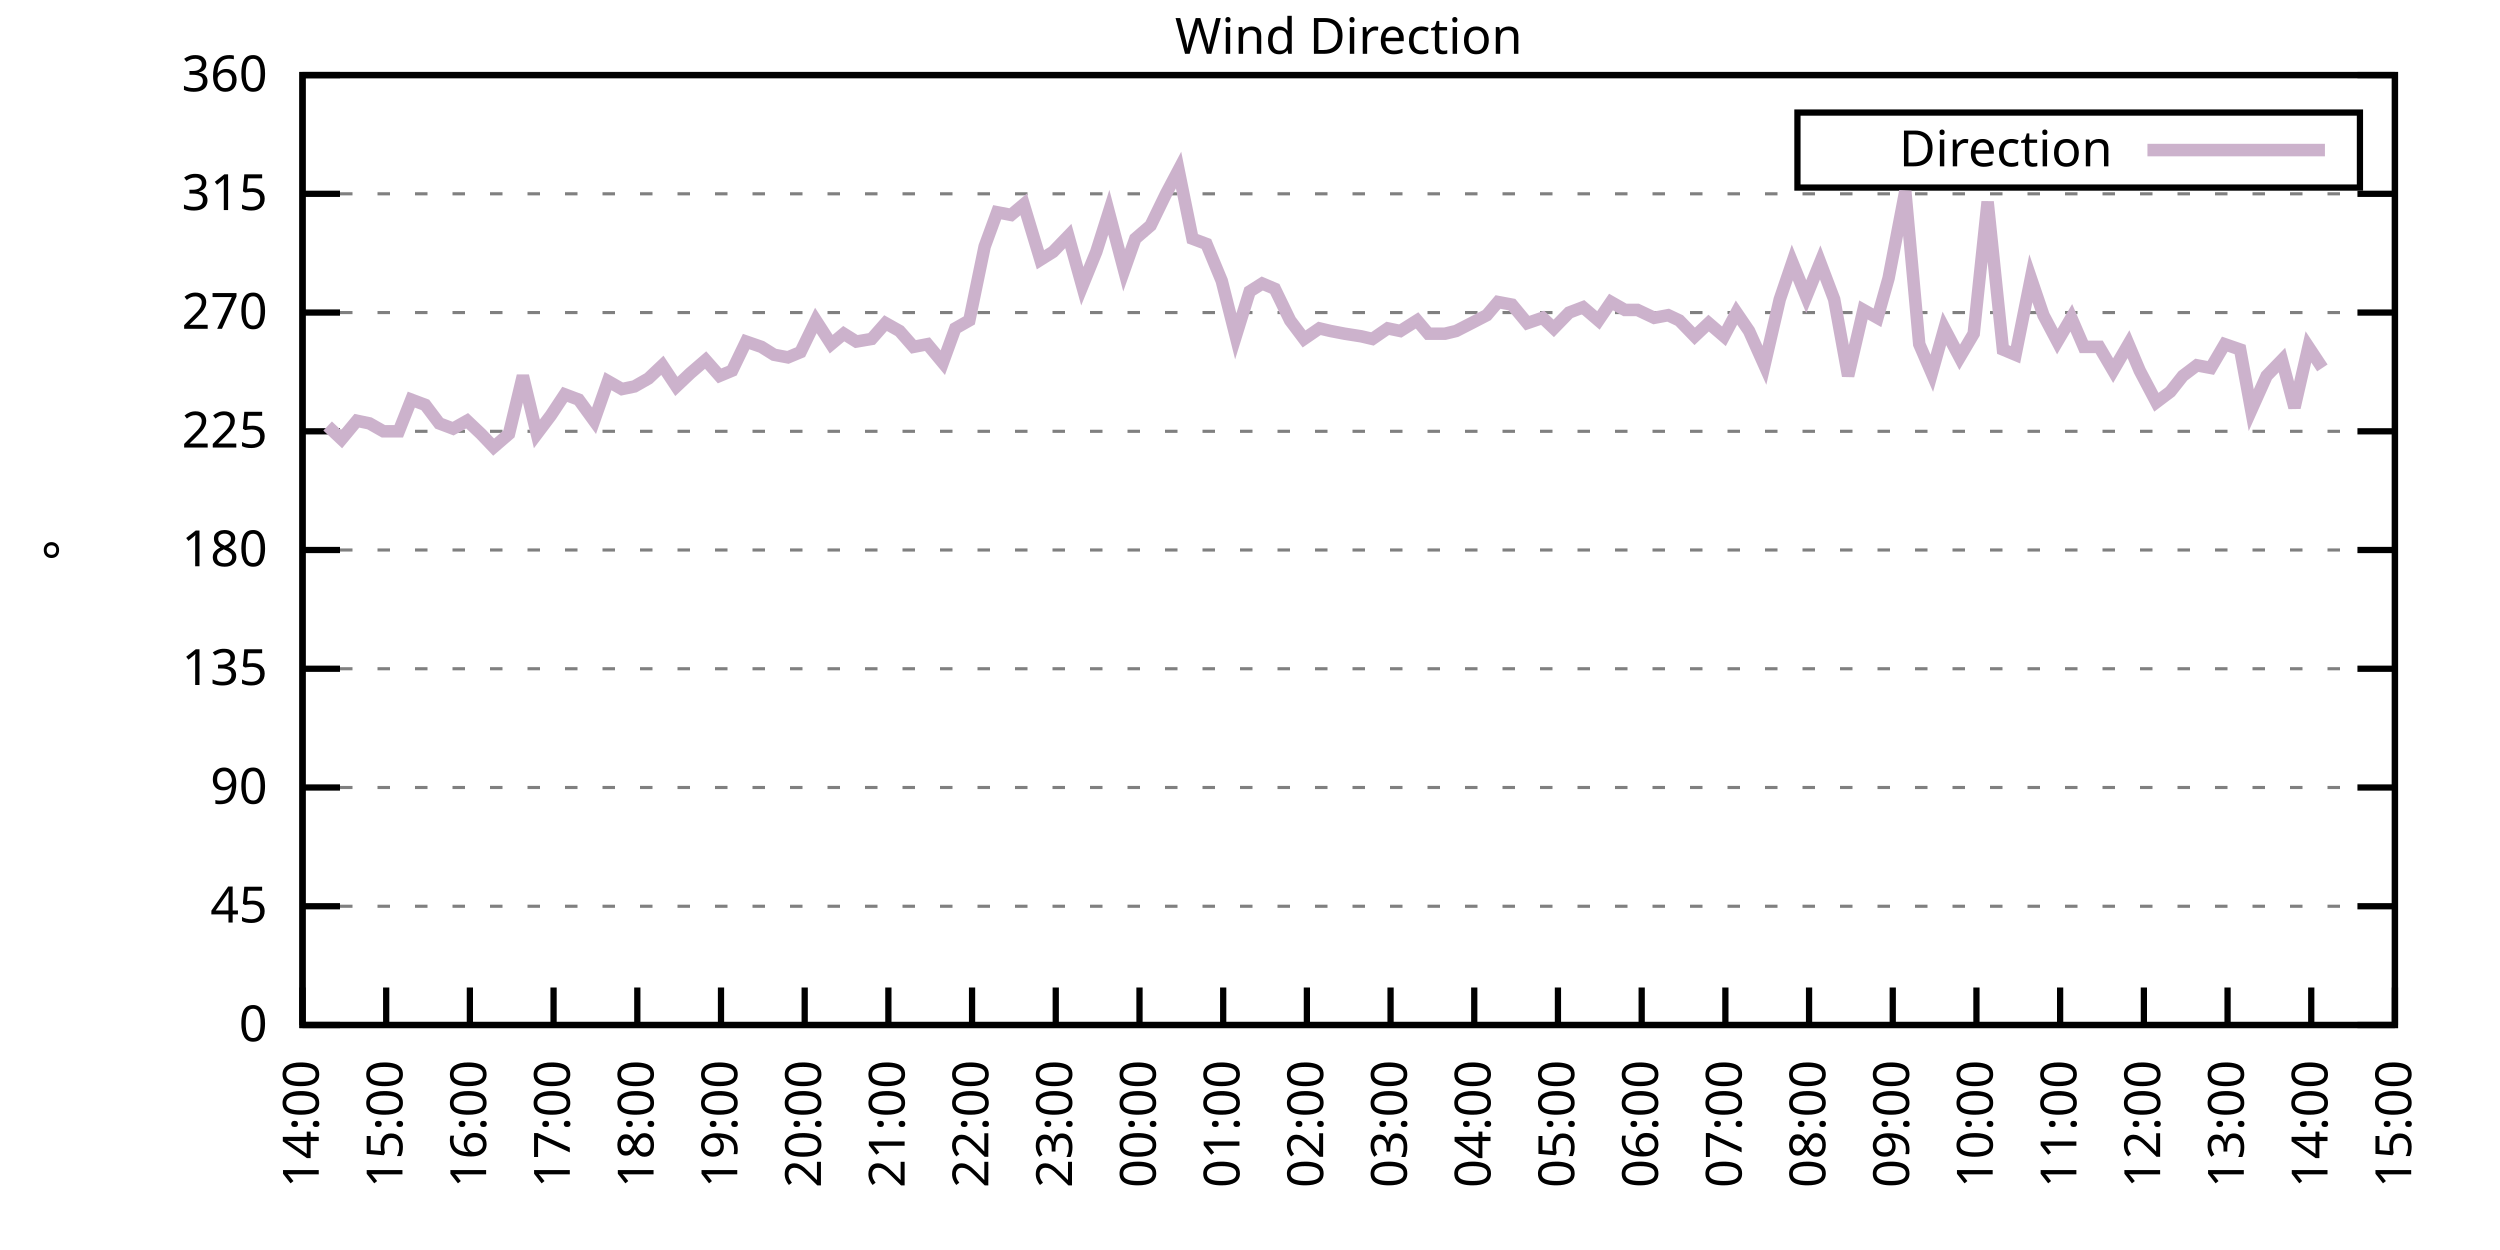
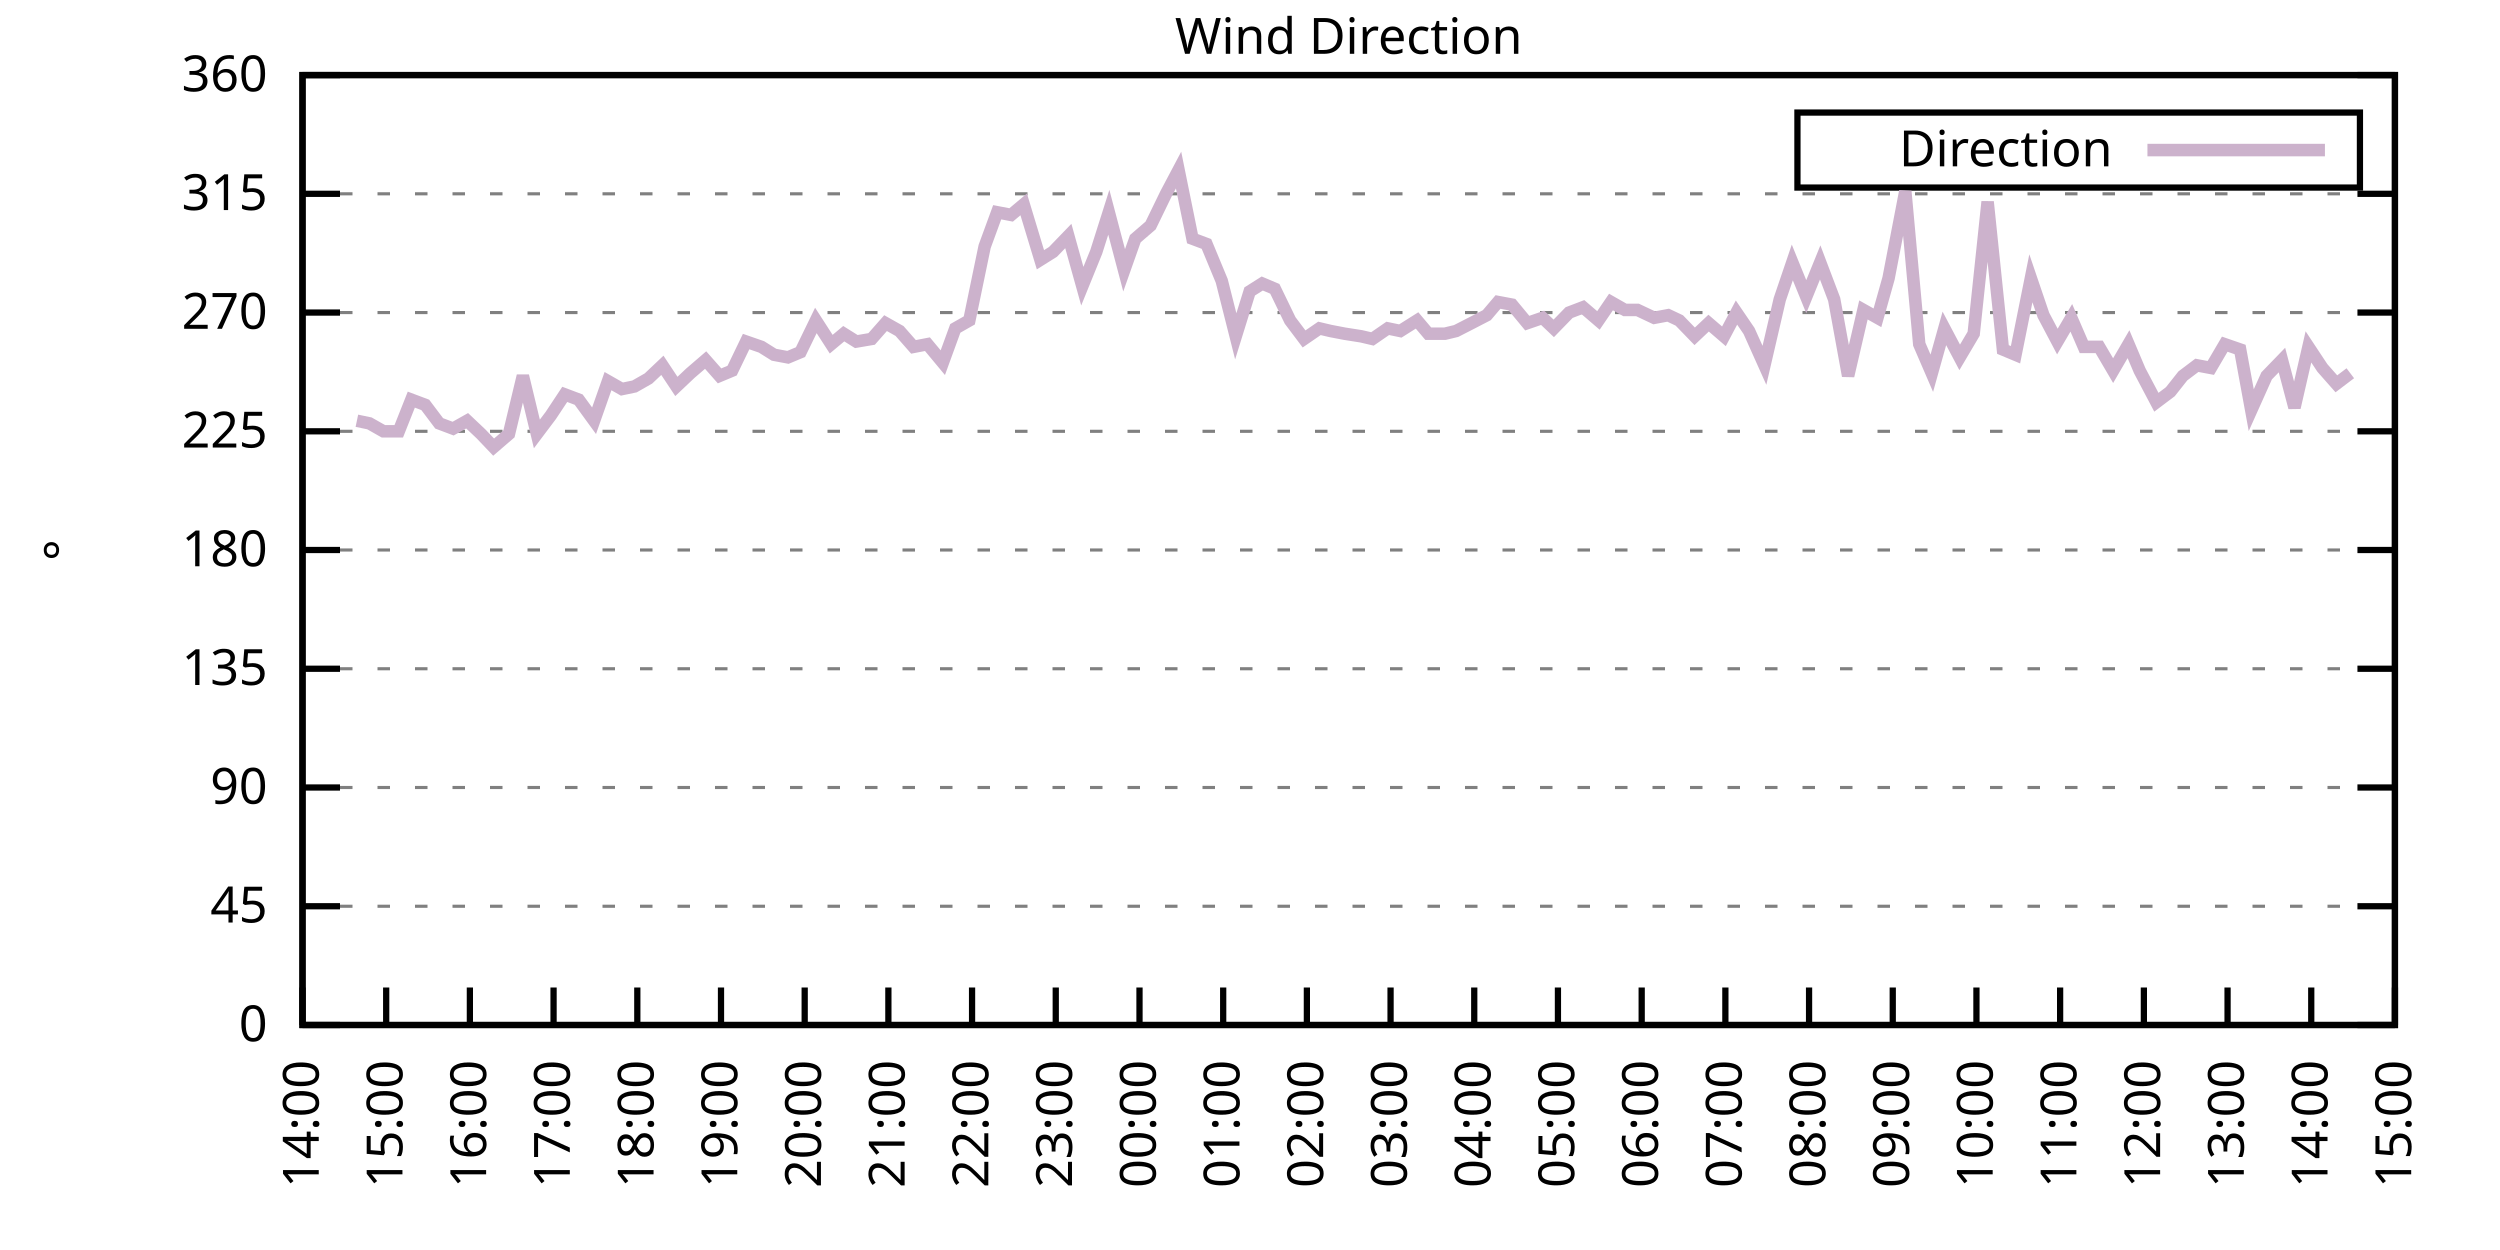
<svg xmlns="http://www.w3.org/2000/svg" xmlns:xlink="http://www.w3.org/1999/xlink" width="400" height="200" viewBox="0 0 400 200">
  <g id="gnuplot_canvas">
    <rect x="0" y="0" width="400" height="200" fill="none" />
    <defs>
      <circle id="gpDot" r="0.5" stroke-width="0.5" stroke="currentColor" />
      <path id="gpPt0" stroke-width="0.333" stroke="currentColor" d="M-1,0 h2 M0,-1 v2" />
      <path id="gpPt1" stroke-width="0.333" stroke="currentColor" d="M-1,-1 L1,1 M1,-1 L-1,1" />
      <path id="gpPt2" stroke-width="0.333" stroke="currentColor" d="M-1,0 L1,0 M0,-1 L0,1 M-1,-1 L1,1 M-1,1 L1,-1" />
      <rect id="gpPt3" stroke-width="0.333" stroke="currentColor" x="-1" y="-1" width="2" height="2" />
      <rect id="gpPt4" stroke-width="0.333" stroke="currentColor" fill="currentColor" x="-1" y="-1" width="2" height="2" />
      <circle id="gpPt5" stroke-width="0.333" stroke="currentColor" cx="0" cy="0" r="1" />
      <use xlink:href="#gpPt5" id="gpPt6" fill="currentColor" stroke="none" />
      <path id="gpPt7" stroke-width="0.333" stroke="currentColor" d="M0,-1.33 L-1.33,0.67 L1.33,0.67 z" />
      <use xlink:href="#gpPt7" id="gpPt8" fill="currentColor" stroke="none" />
      <use xlink:href="#gpPt7" id="gpPt9" stroke="currentColor" transform="rotate(180)" />
      <use xlink:href="#gpPt9" id="gpPt10" fill="currentColor" stroke="none" />
      <use xlink:href="#gpPt3" id="gpPt11" stroke="currentColor" transform="rotate(45)" />
      <use xlink:href="#gpPt11" id="gpPt12" fill="currentColor" stroke="none" />
      <path id="gpPt13" stroke-width="0.333" stroke="currentColor" d="M0,1.330 L1.265,0.411 L0.782,-1.067 L-0.782,-1.076 L-1.265,0.411 z" />
      <use xlink:href="#gpPt13" id="gpPt14" fill="currentColor" stroke="none" />
      <filter id="textbox" filterUnits="objectBoundingBox" x="0" y="0" height="1" width="1">
        <feFlood flood-color="white" flood-opacity="1" result="bgnd" />
        <feComposite in="SourceGraphic" in2="bgnd" operator="atop" />
      </filter>
      <filter id="greybox" filterUnits="objectBoundingBox" x="0" y="0" height="1" width="1">
        <feFlood flood-color="lightgrey" flood-opacity="1" result="grey" />
        <feComposite in="SourceGraphic" in2="grey" operator="atop" />
      </filter>
    </defs>
    <g fill="none" color="white" stroke="currentColor" stroke-width="1.00" stroke-linecap="butt" stroke-linejoin="miter">
</g>
    <g fill="none" color="black" stroke="currentColor" stroke-width="1.00" stroke-linecap="butt" stroke-linejoin="miter">
      <g stroke="none" shape-rendering="crispEdges">
        <polygon fill="rgb(255, 255, 255)" points="48.40,164.00 383.18,164.00 383.18,12.02 48.40,12.02 " />
      </g>
    </g>
    <g fill="none" color="black" stroke="currentColor" stroke-width="1.00" stroke-linecap="butt" stroke-linejoin="miter">
</g>
    <g fill="none" color="black" stroke="black" stroke-width="0.50" stroke-linecap="butt" stroke-linejoin="miter">
</g>
    <g fill="none" color="gray" stroke="currentColor" stroke-width="0.50" stroke-linecap="butt" stroke-linejoin="miter">
      <path stroke="gray" stroke-dasharray="2,4" class="gridline" d="M48.40,164.00 L383.19,164.00  " />
    </g>
    <g fill="none" color="gray" stroke="gray" stroke-width="1.00" stroke-linecap="butt" stroke-linejoin="miter">
</g>
    <g fill="none" color="black" stroke="currentColor" stroke-width="1.00" stroke-linecap="butt" stroke-linejoin="miter">
      <path stroke="black" d="M48.40,164.00 L54.40,164.00 M383.19,164.00 L377.19,164.00  " />
      <g transform="translate(42.80,166.60)" stroke="none" fill="black" font-family="Sans" font-size="8.00" text-anchor="end">
        <text>
          <tspan font-family="Sans"> 0</tspan>
        </text>
      </g>
    </g>
    <g fill="none" color="black" stroke="currentColor" stroke-width="1.00" stroke-linecap="butt" stroke-linejoin="miter">
</g>
    <g fill="none" color="black" stroke="black" stroke-width="0.50" stroke-linecap="butt" stroke-linejoin="miter">
</g>
    <g fill="none" color="gray" stroke="currentColor" stroke-width="0.50" stroke-linecap="butt" stroke-linejoin="miter">
      <path stroke="gray" stroke-dasharray="2,4" class="gridline" d="M48.40,145.00 L383.19,145.00  " />
    </g>
    <g fill="none" color="gray" stroke="gray" stroke-width="1.00" stroke-linecap="butt" stroke-linejoin="miter">
</g>
    <g fill="none" color="black" stroke="currentColor" stroke-width="1.00" stroke-linecap="butt" stroke-linejoin="miter">
      <path stroke="black" d="M48.40,145.00 L54.40,145.00 M383.19,145.00 L377.19,145.00  " />
      <g transform="translate(42.80,147.60)" stroke="none" fill="black" font-family="Sans" font-size="8.00" text-anchor="end">
        <text>
          <tspan font-family="Sans"> 45</tspan>
        </text>
      </g>
    </g>
    <g fill="none" color="black" stroke="currentColor" stroke-width="1.00" stroke-linecap="butt" stroke-linejoin="miter">
</g>
    <g fill="none" color="black" stroke="black" stroke-width="0.50" stroke-linecap="butt" stroke-linejoin="miter">
</g>
    <g fill="none" color="gray" stroke="currentColor" stroke-width="0.50" stroke-linecap="butt" stroke-linejoin="miter">
      <path stroke="gray" stroke-dasharray="2,4" class="gridline" d="M48.40,126.00 L383.19,126.00  " />
    </g>
    <g fill="none" color="gray" stroke="gray" stroke-width="1.00" stroke-linecap="butt" stroke-linejoin="miter">
</g>
    <g fill="none" color="black" stroke="currentColor" stroke-width="1.00" stroke-linecap="butt" stroke-linejoin="miter">
      <path stroke="black" d="M48.40,126.00 L54.40,126.00 M383.19,126.00 L377.19,126.00  " />
      <g transform="translate(42.80,128.60)" stroke="none" fill="black" font-family="Sans" font-size="8.00" text-anchor="end">
        <text>
          <tspan font-family="Sans"> 90</tspan>
        </text>
      </g>
    </g>
    <g fill="none" color="black" stroke="currentColor" stroke-width="1.00" stroke-linecap="butt" stroke-linejoin="miter">
</g>
    <g fill="none" color="black" stroke="black" stroke-width="0.50" stroke-linecap="butt" stroke-linejoin="miter">
</g>
    <g fill="none" color="gray" stroke="currentColor" stroke-width="0.50" stroke-linecap="butt" stroke-linejoin="miter">
      <path stroke="gray" stroke-dasharray="2,4" class="gridline" d="M48.40,107.00 L383.19,107.00  " />
    </g>
    <g fill="none" color="gray" stroke="gray" stroke-width="1.00" stroke-linecap="butt" stroke-linejoin="miter">
</g>
    <g fill="none" color="black" stroke="currentColor" stroke-width="1.00" stroke-linecap="butt" stroke-linejoin="miter">
      <path stroke="black" d="M48.40,107.00 L54.40,107.00 M383.19,107.00 L377.19,107.00  " />
      <g transform="translate(42.80,109.60)" stroke="none" fill="black" font-family="Sans" font-size="8.00" text-anchor="end">
        <text>
          <tspan font-family="Sans"> 135</tspan>
        </text>
      </g>
    </g>
    <g fill="none" color="black" stroke="currentColor" stroke-width="1.00" stroke-linecap="butt" stroke-linejoin="miter">
</g>
    <g fill="none" color="black" stroke="black" stroke-width="0.50" stroke-linecap="butt" stroke-linejoin="miter">
</g>
    <g fill="none" color="gray" stroke="currentColor" stroke-width="0.50" stroke-linecap="butt" stroke-linejoin="miter">
      <path stroke="gray" stroke-dasharray="2,4" class="gridline" d="M48.40,88.00 L383.19,88.00  " />
    </g>
    <g fill="none" color="gray" stroke="gray" stroke-width="1.00" stroke-linecap="butt" stroke-linejoin="miter">
</g>
    <g fill="none" color="black" stroke="currentColor" stroke-width="1.00" stroke-linecap="butt" stroke-linejoin="miter">
      <path stroke="black" d="M48.40,88.00 L54.40,88.00 M383.19,88.00 L377.19,88.00  " />
      <g transform="translate(42.80,90.60)" stroke="none" fill="black" font-family="Sans" font-size="8.00" text-anchor="end">
        <text>
          <tspan font-family="Sans"> 180</tspan>
        </text>
      </g>
    </g>
    <g fill="none" color="black" stroke="currentColor" stroke-width="1.00" stroke-linecap="butt" stroke-linejoin="miter">
</g>
    <g fill="none" color="black" stroke="black" stroke-width="0.50" stroke-linecap="butt" stroke-linejoin="miter">
</g>
    <g fill="none" color="gray" stroke="currentColor" stroke-width="0.50" stroke-linecap="butt" stroke-linejoin="miter">
      <path stroke="gray" stroke-dasharray="2,4" class="gridline" d="M48.40,69.01 L383.19,69.01  " />
    </g>
    <g fill="none" color="gray" stroke="gray" stroke-width="1.00" stroke-linecap="butt" stroke-linejoin="miter">
</g>
    <g fill="none" color="black" stroke="currentColor" stroke-width="1.00" stroke-linecap="butt" stroke-linejoin="miter">
      <path stroke="black" d="M48.40,69.01 L54.40,69.01 M383.19,69.01 L377.19,69.01  " />
      <g transform="translate(42.80,71.61)" stroke="none" fill="black" font-family="Sans" font-size="8.00" text-anchor="end">
        <text>
          <tspan font-family="Sans"> 225</tspan>
        </text>
      </g>
    </g>
    <g fill="none" color="black" stroke="currentColor" stroke-width="1.00" stroke-linecap="butt" stroke-linejoin="miter">
</g>
    <g fill="none" color="black" stroke="black" stroke-width="0.50" stroke-linecap="butt" stroke-linejoin="miter">
</g>
    <g fill="none" color="gray" stroke="currentColor" stroke-width="0.50" stroke-linecap="butt" stroke-linejoin="miter">
      <path stroke="gray" stroke-dasharray="2,4" class="gridline" d="M48.40,50.01 L383.19,50.01  " />
    </g>
    <g fill="none" color="gray" stroke="gray" stroke-width="1.00" stroke-linecap="butt" stroke-linejoin="miter">
</g>
    <g fill="none" color="black" stroke="currentColor" stroke-width="1.00" stroke-linecap="butt" stroke-linejoin="miter">
      <path stroke="black" d="M48.40,50.01 L54.40,50.01 M383.19,50.01 L377.19,50.01  " />
      <g transform="translate(42.80,52.61)" stroke="none" fill="black" font-family="Sans" font-size="8.00" text-anchor="end">
        <text>
          <tspan font-family="Sans"> 270</tspan>
        </text>
      </g>
    </g>
    <g fill="none" color="black" stroke="currentColor" stroke-width="1.00" stroke-linecap="butt" stroke-linejoin="miter">
</g>
    <g fill="none" color="black" stroke="black" stroke-width="0.50" stroke-linecap="butt" stroke-linejoin="miter">
</g>
    <g fill="none" color="gray" stroke="currentColor" stroke-width="0.50" stroke-linecap="butt" stroke-linejoin="miter">
      <path stroke="gray" stroke-dasharray="2,4" class="gridline" d="M48.40,31.01 L383.19,31.01  " />
    </g>
    <g fill="none" color="gray" stroke="gray" stroke-width="1.00" stroke-linecap="butt" stroke-linejoin="miter">
</g>
    <g fill="none" color="black" stroke="currentColor" stroke-width="1.00" stroke-linecap="butt" stroke-linejoin="miter">
      <path stroke="black" d="M48.40,31.01 L54.40,31.01 M383.19,31.01 L377.19,31.01  " />
      <g transform="translate(42.80,33.61)" stroke="none" fill="black" font-family="Sans" font-size="8.00" text-anchor="end">
        <text>
          <tspan font-family="Sans"> 315</tspan>
        </text>
      </g>
    </g>
    <g fill="none" color="black" stroke="currentColor" stroke-width="1.00" stroke-linecap="butt" stroke-linejoin="miter">
</g>
    <g fill="none" color="black" stroke="black" stroke-width="0.50" stroke-linecap="butt" stroke-linejoin="miter">
</g>
    <g fill="none" color="gray" stroke="currentColor" stroke-width="0.50" stroke-linecap="butt" stroke-linejoin="miter">
      <path stroke="gray" stroke-dasharray="2,4" class="gridline" d="M48.40,12.01 L383.19,12.01  " />
    </g>
    <g fill="none" color="gray" stroke="gray" stroke-width="1.00" stroke-linecap="butt" stroke-linejoin="miter">
</g>
    <g fill="none" color="black" stroke="currentColor" stroke-width="1.00" stroke-linecap="butt" stroke-linejoin="miter">
      <path stroke="black" d="M48.40,12.01 L54.40,12.01 M383.19,12.01 L377.19,12.01  " />
      <g transform="translate(42.80,14.61)" stroke="none" fill="black" font-family="Sans" font-size="8.00" text-anchor="end">
        <text>
          <tspan font-family="Sans"> 360</tspan>
        </text>
      </g>
    </g>
    <g fill="none" color="black" stroke="currentColor" stroke-width="1.00" stroke-linecap="butt" stroke-linejoin="miter">
      <path stroke="black" d="M48.40,164.00 L48.40,158.00  " />
      <g transform="translate(51.00,169.60) rotate(270.00)" stroke="none" fill="black" font-family="Sans" font-size="8.00" text-anchor="end">
        <text>
          <tspan font-family="Sans">14:00</tspan>
        </text>
      </g>
    </g>
    <g fill="none" color="black" stroke="currentColor" stroke-width="1.00" stroke-linecap="butt" stroke-linejoin="miter">
      <path stroke="black" d="M61.79,164.00 L61.79,158.00  " />
      <g transform="translate(64.39,169.60) rotate(270.00)" stroke="none" fill="black" font-family="Sans" font-size="8.00" text-anchor="end">
        <text>
          <tspan font-family="Sans">15:00</tspan>
        </text>
      </g>
    </g>
    <g fill="none" color="black" stroke="currentColor" stroke-width="1.00" stroke-linecap="butt" stroke-linejoin="miter">
      <path stroke="black" d="M75.18,164.00 L75.18,158.00  " />
      <g transform="translate(77.78,169.60) rotate(270.00)" stroke="none" fill="black" font-family="Sans" font-size="8.00" text-anchor="end">
        <text>
          <tspan font-family="Sans">16:00</tspan>
        </text>
      </g>
    </g>
    <g fill="none" color="black" stroke="currentColor" stroke-width="1.00" stroke-linecap="butt" stroke-linejoin="miter">
      <path stroke="black" d="M88.57,164.00 L88.57,158.00  " />
      <g transform="translate(91.17,169.60) rotate(270.00)" stroke="none" fill="black" font-family="Sans" font-size="8.00" text-anchor="end">
        <text>
          <tspan font-family="Sans">17:00</tspan>
        </text>
      </g>
    </g>
    <g fill="none" color="black" stroke="currentColor" stroke-width="1.00" stroke-linecap="butt" stroke-linejoin="miter">
      <path stroke="black" d="M101.97,164.00 L101.97,158.00  " />
      <g transform="translate(104.57,169.60) rotate(270.00)" stroke="none" fill="black" font-family="Sans" font-size="8.00" text-anchor="end">
        <text>
          <tspan font-family="Sans">18:00</tspan>
        </text>
      </g>
    </g>
    <g fill="none" color="black" stroke="currentColor" stroke-width="1.00" stroke-linecap="butt" stroke-linejoin="miter">
      <path stroke="black" d="M115.36,164.00 L115.36,158.00  " />
      <g transform="translate(117.96,169.60) rotate(270.00)" stroke="none" fill="black" font-family="Sans" font-size="8.00" text-anchor="end">
        <text>
          <tspan font-family="Sans">19:00</tspan>
        </text>
      </g>
    </g>
    <g fill="none" color="black" stroke="currentColor" stroke-width="1.00" stroke-linecap="butt" stroke-linejoin="miter">
      <path stroke="black" d="M128.75,164.00 L128.75,158.00  " />
      <g transform="translate(131.35,169.60) rotate(270.00)" stroke="none" fill="black" font-family="Sans" font-size="8.00" text-anchor="end">
        <text>
          <tspan font-family="Sans">20:00</tspan>
        </text>
      </g>
    </g>
    <g fill="none" color="black" stroke="currentColor" stroke-width="1.00" stroke-linecap="butt" stroke-linejoin="miter">
      <path stroke="black" d="M142.14,164.00 L142.14,158.00  " />
      <g transform="translate(144.74,169.60) rotate(270.00)" stroke="none" fill="black" font-family="Sans" font-size="8.00" text-anchor="end">
        <text>
          <tspan font-family="Sans">21:00</tspan>
        </text>
      </g>
    </g>
    <g fill="none" color="black" stroke="currentColor" stroke-width="1.00" stroke-linecap="butt" stroke-linejoin="miter">
      <path stroke="black" d="M155.53,164.00 L155.53,158.00  " />
      <g transform="translate(158.13,169.60) rotate(270.00)" stroke="none" fill="black" font-family="Sans" font-size="8.00" text-anchor="end">
        <text>
          <tspan font-family="Sans">22:00</tspan>
        </text>
      </g>
    </g>
    <g fill="none" color="black" stroke="currentColor" stroke-width="1.00" stroke-linecap="butt" stroke-linejoin="miter">
      <path stroke="black" d="M168.92,164.00 L168.92,158.00  " />
      <g transform="translate(171.52,169.60) rotate(270.00)" stroke="none" fill="black" font-family="Sans" font-size="8.00" text-anchor="end">
        <text>
          <tspan font-family="Sans">23:00</tspan>
        </text>
      </g>
    </g>
    <g fill="none" color="black" stroke="currentColor" stroke-width="1.00" stroke-linecap="butt" stroke-linejoin="miter">
      <path stroke="black" d="M182.32,164.00 L182.32,158.00  " />
      <g transform="translate(184.92,169.60) rotate(270.00)" stroke="none" fill="black" font-family="Sans" font-size="8.00" text-anchor="end">
        <text>
          <tspan font-family="Sans">00:00</tspan>
        </text>
      </g>
    </g>
    <g fill="none" color="black" stroke="currentColor" stroke-width="1.00" stroke-linecap="butt" stroke-linejoin="miter">
      <path stroke="black" d="M195.71,164.00 L195.71,158.00  " />
      <g transform="translate(198.31,169.60) rotate(270.00)" stroke="none" fill="black" font-family="Sans" font-size="8.00" text-anchor="end">
        <text>
          <tspan font-family="Sans">01:00</tspan>
        </text>
      </g>
    </g>
    <g fill="none" color="black" stroke="currentColor" stroke-width="1.00" stroke-linecap="butt" stroke-linejoin="miter">
      <path stroke="black" d="M209.10,164.00 L209.10,158.00  " />
      <g transform="translate(211.70,169.60) rotate(270.00)" stroke="none" fill="black" font-family="Sans" font-size="8.00" text-anchor="end">
        <text>
          <tspan font-family="Sans">02:00</tspan>
        </text>
      </g>
    </g>
    <g fill="none" color="black" stroke="currentColor" stroke-width="1.00" stroke-linecap="butt" stroke-linejoin="miter">
      <path stroke="black" d="M222.49,164.00 L222.49,158.00  " />
      <g transform="translate(225.09,169.60) rotate(270.00)" stroke="none" fill="black" font-family="Sans" font-size="8.00" text-anchor="end">
        <text>
          <tspan font-family="Sans">03:00</tspan>
        </text>
      </g>
    </g>
    <g fill="none" color="black" stroke="currentColor" stroke-width="1.00" stroke-linecap="butt" stroke-linejoin="miter">
      <path stroke="black" d="M235.88,164.00 L235.88,158.00  " />
      <g transform="translate(238.48,169.60) rotate(270.00)" stroke="none" fill="black" font-family="Sans" font-size="8.00" text-anchor="end">
        <text>
          <tspan font-family="Sans">04:00</tspan>
        </text>
      </g>
    </g>
    <g fill="none" color="black" stroke="currentColor" stroke-width="1.00" stroke-linecap="butt" stroke-linejoin="miter">
      <path stroke="black" d="M249.27,164.00 L249.27,158.00  " />
      <g transform="translate(251.87,169.60) rotate(270.00)" stroke="none" fill="black" font-family="Sans" font-size="8.00" text-anchor="end">
        <text>
          <tspan font-family="Sans">05:00</tspan>
        </text>
      </g>
    </g>
    <g fill="none" color="black" stroke="currentColor" stroke-width="1.00" stroke-linecap="butt" stroke-linejoin="miter">
      <path stroke="black" d="M262.67,164.00 L262.67,158.00  " />
      <g transform="translate(265.27,169.60) rotate(270.00)" stroke="none" fill="black" font-family="Sans" font-size="8.00" text-anchor="end">
        <text>
          <tspan font-family="Sans">06:00</tspan>
        </text>
      </g>
    </g>
    <g fill="none" color="black" stroke="currentColor" stroke-width="1.00" stroke-linecap="butt" stroke-linejoin="miter">
      <path stroke="black" d="M276.06,164.00 L276.06,158.00  " />
      <g transform="translate(278.66,169.60) rotate(270.00)" stroke="none" fill="black" font-family="Sans" font-size="8.00" text-anchor="end">
        <text>
          <tspan font-family="Sans">07:00</tspan>
        </text>
      </g>
    </g>
    <g fill="none" color="black" stroke="currentColor" stroke-width="1.00" stroke-linecap="butt" stroke-linejoin="miter">
      <path stroke="black" d="M289.45,164.00 L289.45,158.00  " />
      <g transform="translate(292.05,169.60) rotate(270.00)" stroke="none" fill="black" font-family="Sans" font-size="8.00" text-anchor="end">
        <text>
          <tspan font-family="Sans">08:00</tspan>
        </text>
      </g>
    </g>
    <g fill="none" color="black" stroke="currentColor" stroke-width="1.00" stroke-linecap="butt" stroke-linejoin="miter">
      <path stroke="black" d="M302.84,164.00 L302.84,158.00  " />
      <g transform="translate(305.44,169.60) rotate(270.00)" stroke="none" fill="black" font-family="Sans" font-size="8.00" text-anchor="end">
        <text>
          <tspan font-family="Sans">09:00</tspan>
        </text>
      </g>
    </g>
    <g fill="none" color="black" stroke="currentColor" stroke-width="1.00" stroke-linecap="butt" stroke-linejoin="miter">
      <path stroke="black" d="M316.23,164.00 L316.23,158.00  " />
      <g transform="translate(318.83,169.60) rotate(270.00)" stroke="none" fill="black" font-family="Sans" font-size="8.00" text-anchor="end">
        <text>
          <tspan font-family="Sans">10:00</tspan>
        </text>
      </g>
    </g>
    <g fill="none" color="black" stroke="currentColor" stroke-width="1.00" stroke-linecap="butt" stroke-linejoin="miter">
      <path stroke="black" d="M329.62,164.00 L329.62,158.00  " />
      <g transform="translate(332.22,169.60) rotate(270.00)" stroke="none" fill="black" font-family="Sans" font-size="8.00" text-anchor="end">
        <text>
          <tspan font-family="Sans">11:00</tspan>
        </text>
      </g>
    </g>
    <g fill="none" color="black" stroke="currentColor" stroke-width="1.00" stroke-linecap="butt" stroke-linejoin="miter">
      <path stroke="black" d="M343.02,164.00 L343.02,158.00  " />
      <g transform="translate(345.62,169.60) rotate(270.00)" stroke="none" fill="black" font-family="Sans" font-size="8.00" text-anchor="end">
        <text>
          <tspan font-family="Sans">12:00</tspan>
        </text>
      </g>
    </g>
    <g fill="none" color="black" stroke="currentColor" stroke-width="1.00" stroke-linecap="butt" stroke-linejoin="miter">
      <path stroke="black" d="M356.41,164.00 L356.41,158.00  " />
      <g transform="translate(359.01,169.60) rotate(270.00)" stroke="none" fill="black" font-family="Sans" font-size="8.00" text-anchor="end">
        <text>
          <tspan font-family="Sans">13:00</tspan>
        </text>
      </g>
    </g>
    <g fill="none" color="black" stroke="currentColor" stroke-width="1.00" stroke-linecap="butt" stroke-linejoin="miter">
      <path stroke="black" d="M369.80,164.00 L369.80,158.00  " />
      <g transform="translate(372.40,169.60) rotate(270.00)" stroke="none" fill="black" font-family="Sans" font-size="8.00" text-anchor="end">
        <text>
          <tspan font-family="Sans">14:00</tspan>
        </text>
      </g>
    </g>
    <g fill="none" color="black" stroke="currentColor" stroke-width="1.00" stroke-linecap="butt" stroke-linejoin="miter">
      <path stroke="black" d="M383.19,164.00 L383.19,158.00  " />
      <g transform="translate(385.79,169.60) rotate(270.00)" stroke="none" fill="black" font-family="Sans" font-size="8.00" text-anchor="end">
        <text>
          <tspan font-family="Sans">15:00</tspan>
        </text>
      </g>
    </g>
    <g fill="none" color="black" stroke="currentColor" stroke-width="1.00" stroke-linecap="butt" stroke-linejoin="miter">
</g>
    <g fill="none" color="black" stroke="currentColor" stroke-width="1.00" stroke-linecap="butt" stroke-linejoin="miter">
      <path stroke="black" d="M48.40,12.01 L48.40,164.00 L383.19,164.00 L383.19,12.01 L48.40,12.01 Z  " />
    </g>
    <g fill="none" color="black" stroke="currentColor" stroke-width="1.00" stroke-linecap="butt" stroke-linejoin="miter">
</g>
    <g fill="none" color="black" stroke="currentColor" stroke-width="1.00" stroke-linecap="butt" stroke-linejoin="miter">
      <path stroke="black" d="M287.59,30.01 L287.59,18.01 L377.59,18.01 L377.59,30.01 L287.59,30.01 Z  " />
    </g>
    <g id="Wind_direction_plot_1">
      <g fill="none" color="white" stroke="black" stroke-width="2.00" stroke-linecap="butt" stroke-linejoin="miter">
</g>
      <g fill="none" color="black" stroke="currentColor" stroke-width="2.00" stroke-linecap="butt" stroke-linejoin="miter">
        <g transform="translate(337.99,26.61)" stroke="none" fill="black" font-family="Sans" font-size="8.00" text-anchor="end">
          <text>
            <tspan font-family="Sans">Direction</tspan>
          </text>
        </g>
      </g>
      <g fill="none" color="black" stroke="currentColor" stroke-width="2.00" stroke-linecap="butt" stroke-linejoin="miter">
-         <path stroke="rgb(204, 178, 204)" d="M343.59,24.01 L371.99,24.01 M52.42,68.16 L54.65,70.27 L57.10,67.32 L59.11,67.74 L61.35,69.01 L63.80,69.01   L65.81,63.94 L68.04,64.78 L70.27,67.74 L72.50,68.58 L74.74,67.32 L76.97,69.43 L78.98,71.54 L81.43,69.43   L83.66,60.14 L85.90,69.43 L88.13,66.47 L90.36,63.10 L92.59,63.94 L95.05,67.32 L97.28,60.98 L99.51,62.25   L101.52,61.83 L103.75,60.56 L105.98,58.45 L108.22,61.83 L110.45,59.72 L112.90,57.61 L115.13,60.14 L117.14,59.30   L119.38,54.65 L121.83,55.50 L123.84,56.76 L126.07,57.18 L128.08,56.34 L130.54,51.27 L132.99,55.07 L135.00,53.39   L137.01,54.65 L139.46,54.23 L141.69,51.70 L143.93,52.96 L146.16,55.50 L148.39,55.07 L150.85,58.03 L152.85,52.54   L155.09,51.27 L157.54,39.45 L159.55,33.96 L161.78,34.39 L163.79,32.70 L166.47,41.56 L168.48,40.30 L170.93,37.76   L173.17,45.79 L175.40,40.30 L177.41,33.96 L179.86,43.25 L181.65,38.19 L184.10,36.08 L186.56,31.01 L188.57,27.21   L190.80,38.19 L193.03,39.03 L195.48,44.94 L197.72,53.81 L199.95,46.63 L201.96,45.36 L203.97,46.21 L206.42,51.27   L208.65,54.23 L211.11,52.54 L212.89,52.96 L215.13,53.39 L217.80,53.81 L219.59,54.23 L222.04,52.54 L224.05,52.96   L226.73,51.27 L228.52,53.39 L231.20,53.39 L232.98,52.96 L235.44,51.70 L237.89,50.43 L239.68,48.32 L241.91,48.74   L244.36,51.70 L246.82,50.85 L248.60,52.54 L251.06,50.01 L253.29,49.16 L255.75,51.27 L257.76,48.32 L259.99,49.59   L262.00,49.59 L264.67,50.85 L266.91,50.43 L268.69,51.27 L271.15,53.81 L273.38,51.70 L275.83,53.81 L277.84,50.01   L279.85,52.96 L282.31,58.45 L284.76,47.90 L286.77,41.99 L289.00,47.47 L291.23,41.99 L293.47,47.90 L295.70,60.14   L298.15,49.59 L300.39,50.85 L302.17,44.52 L304.85,30.59 L307.08,55.07 L309.09,59.72 L311.10,52.54 L313.55,57.18   L315.79,53.39 L318.02,32.28 L320.47,55.92 L322.48,56.76 L324.94,44.52 L326.95,50.43 L329.18,54.65 L331.41,50.85   L333.42,55.50 L335.87,55.50 L338.10,59.30 L340.56,55.07 L342.35,59.30 L345.02,64.36 L347.26,62.67 L349.26,60.14   L351.50,58.45 L353.73,58.87 L355.96,55.07 L358.42,55.92 L360.20,65.63 L362.66,60.14 L365.11,57.61 L367.12,65.21   L369.35,55.50 L371.58,58.87  " />
+         <path stroke="rgb(204, 178, 204)" d="M343.59,24.01 L371.99,24.01 M57.10,67.32 L59.11,67.74 L61.35,69.01 L63.80,69.01 L65.81,63.94 L68.04,64.78   L70.27,67.74 L72.50,68.58 L74.74,67.32 L76.97,69.43 L78.98,71.54 L81.43,69.43 L83.66,60.14 L85.90,69.43   L88.13,66.47 L90.36,63.10 L92.59,63.94 L95.05,67.32 L97.28,60.98 L99.51,62.25 L101.52,61.83 L103.75,60.56   L105.98,58.45 L108.22,61.83 L110.45,59.72 L112.90,57.61 L115.13,60.14 L117.14,59.30 L119.38,54.65 L121.83,55.50   L123.84,56.76 L126.07,57.18 L128.08,56.34 L130.54,51.27 L132.99,55.07 L135.00,53.39 L137.01,54.65 L139.46,54.23   L141.69,51.70 L143.93,52.96 L146.16,55.50 L148.39,55.07 L150.85,58.03 L152.85,52.54 L155.09,51.27 L157.54,39.45   L159.55,33.96 L161.78,34.39 L163.79,32.70 L166.47,41.56 L168.48,40.30 L170.93,37.76 L173.17,45.79 L175.40,40.30   L177.41,33.96 L179.86,43.25 L181.65,38.19 L184.10,36.08 L186.56,31.01 L188.57,27.21 L190.80,38.19 L193.03,39.03   L195.48,44.94 L197.72,53.81 L199.95,46.63 L201.96,45.36 L203.97,46.21 L206.42,51.27 L208.65,54.23 L211.11,52.54   L212.89,52.96 L215.13,53.39 L217.80,53.81 L219.59,54.23 L222.04,52.54 L224.05,52.96 L226.73,51.27 L228.52,53.39   L231.20,53.39 L232.98,52.96 L235.44,51.70 L237.89,50.43 L239.68,48.32 L241.91,48.74 L244.36,51.70 L246.82,50.85   L248.60,52.54 L251.06,50.01 L253.29,49.16 L255.75,51.27 L257.76,48.32 L259.99,49.59 L262.00,49.59 L264.67,50.85   L266.91,50.43 L268.69,51.27 L271.15,53.81 L273.38,51.70 L275.83,53.81 L277.84,50.01 L279.85,52.96 L282.31,58.45   L284.76,47.90 L286.77,41.99 L289.00,47.47 L291.23,41.99 L293.47,47.90 L295.70,60.14 L298.15,49.59 L300.39,50.85   L302.17,44.52 L304.85,30.59 L307.08,55.07 L309.09,59.72 L311.10,52.54 L313.55,57.18 L315.79,53.39 L318.02,32.28   L320.47,55.92 L322.48,56.76 L324.94,44.52 L326.95,50.43 L329.18,54.65 L331.41,50.85 L333.42,55.50 L335.87,55.50   L338.10,59.30 L340.56,55.07 L342.35,59.30 L345.02,64.36 L347.26,62.67 L349.26,60.14 L351.50,58.45 L353.73,58.87   L355.96,55.07 L358.42,55.92 L360.20,65.63 L362.66,60.14 L365.11,57.61 L367.12,65.21 L369.35,55.50 L371.58,58.87   L373.82,61.41 L376.05,59.72  " />
      </g>
    </g>
    <g fill="none" color="black" stroke="currentColor" stroke-width="2.00" stroke-linecap="butt" stroke-linejoin="miter">
</g>
    <g fill="none" color="black" stroke="black" stroke-width="1.00" stroke-linecap="butt" stroke-linejoin="miter">
</g>
    <g fill="none" color="black" stroke="currentColor" stroke-width="1.00" stroke-linecap="butt" stroke-linejoin="miter">
      <path stroke="black" d="M48.40,12.01 L48.40,164.00 L383.19,164.00 L383.19,12.01 L48.40,12.01 Z  " />
      <g transform="translate(12.80,88.01) rotate(270.00)" stroke="none" fill="black" font-family="Sans" font-size="8.00" text-anchor="middle">
        <text>
          <tspan font-family="Sans">°</tspan>
        </text>
      </g>
    </g>
    <g fill="none" color="black" stroke="currentColor" stroke-width="1.00" stroke-linecap="butt" stroke-linejoin="miter">
</g>
    <g fill="none" color="black" stroke="currentColor" stroke-width="1.00" stroke-linecap="butt" stroke-linejoin="miter">
      <g transform="translate(215.79,8.61)" stroke="none" fill="black" font-family="Sans" font-size="8.00" text-anchor="middle">
        <text>
          <tspan font-family="Sans">Wind Direction</tspan>
        </text>
      </g>
    </g>
    <g fill="none" color="black" stroke="currentColor" stroke-width="1.00" stroke-linecap="butt" stroke-linejoin="miter">
</g>
  </g>
</svg>
